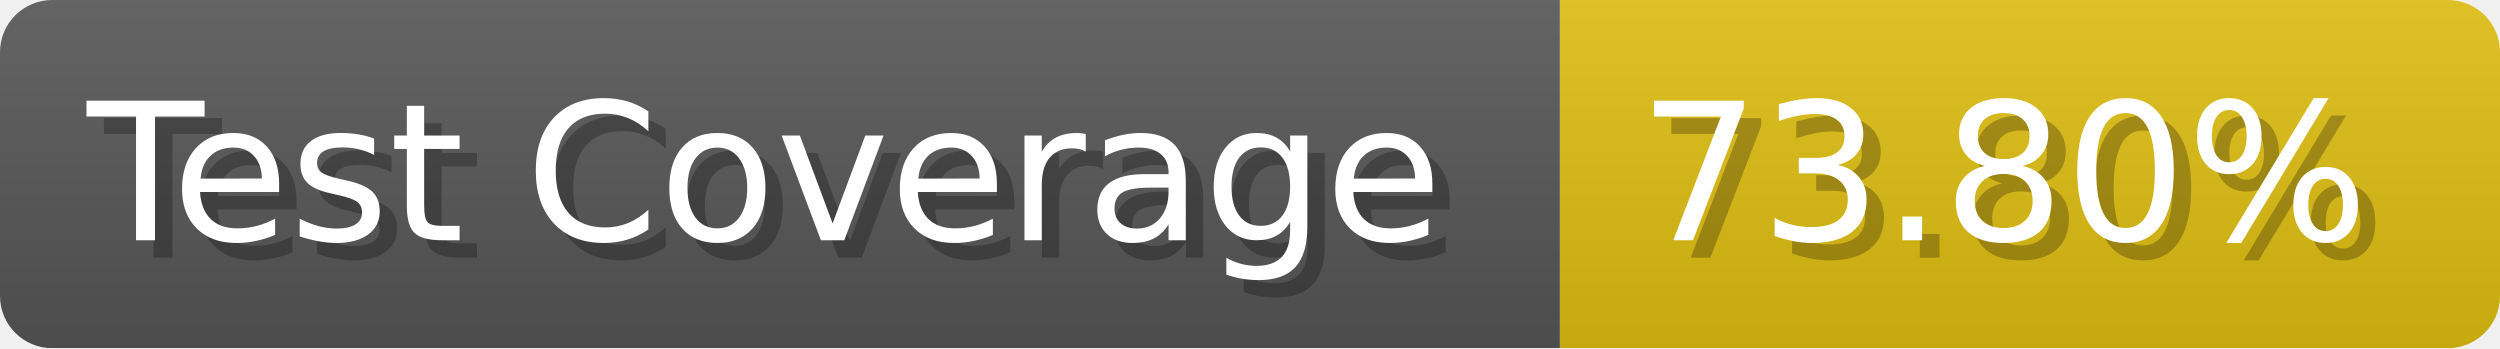
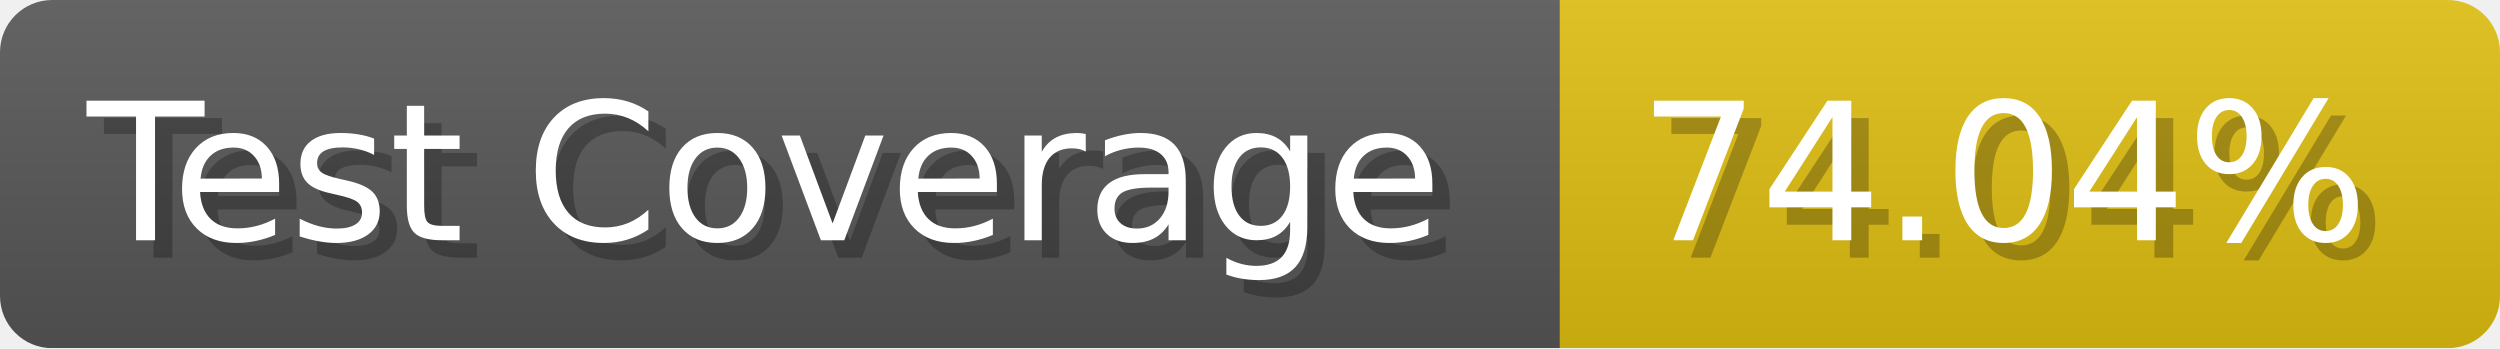
- <svg xmlns="http://www.w3.org/2000/svg" width="143.6" height="20" viewBox="0 0 1436 200" role="img" aria-label="Test Coverage: 73.80%">
+ <svg xmlns="http://www.w3.org/2000/svg" width="143.6" height="20" viewBox="0 0 1436 200" role="img" aria-label="Test Coverage: 74.04%">
  <linearGradient id="a" x2="0" y2="100%">
    <stop offset="0" stop-opacity=".1" stop-color="#EEE" />
    <stop offset="1" stop-opacity=".1" />
  </linearGradient>
  <mask id="m">
    <rect width="1436" height="200" rx="30" fill="#FFF" />
  </mask>
  <g mask="url(#m)">
    <rect width="896" height="200" fill="#555" />
    <rect width="540" height="200" fill="#DB1" x="896" />
    <rect width="1436" height="200" fill="url(#a)" />
  </g>
  <g aria-hidden="true" fill="#fff" text-anchor="start" font-family="Verdana,DejaVu Sans,sans-serif" font-size="110">
    <text x="60" y="148" textLength="796" fill="#000" opacity="0.25">Test Coverage</text>
    <text x="50" y="138" textLength="796">Test Coverage</text>
-     <text x="951" y="148" textLength="440" fill="#000" opacity="0.25">73.80%</text>
-     <text x="941" y="138" textLength="440">73.80%</text>
+     <text x="951" y="148" textLength="440" fill="#000" opacity="0.25">74.04%</text>
+     <text x="941" y="138" textLength="440">74.04%</text>
  </g>
</svg>
